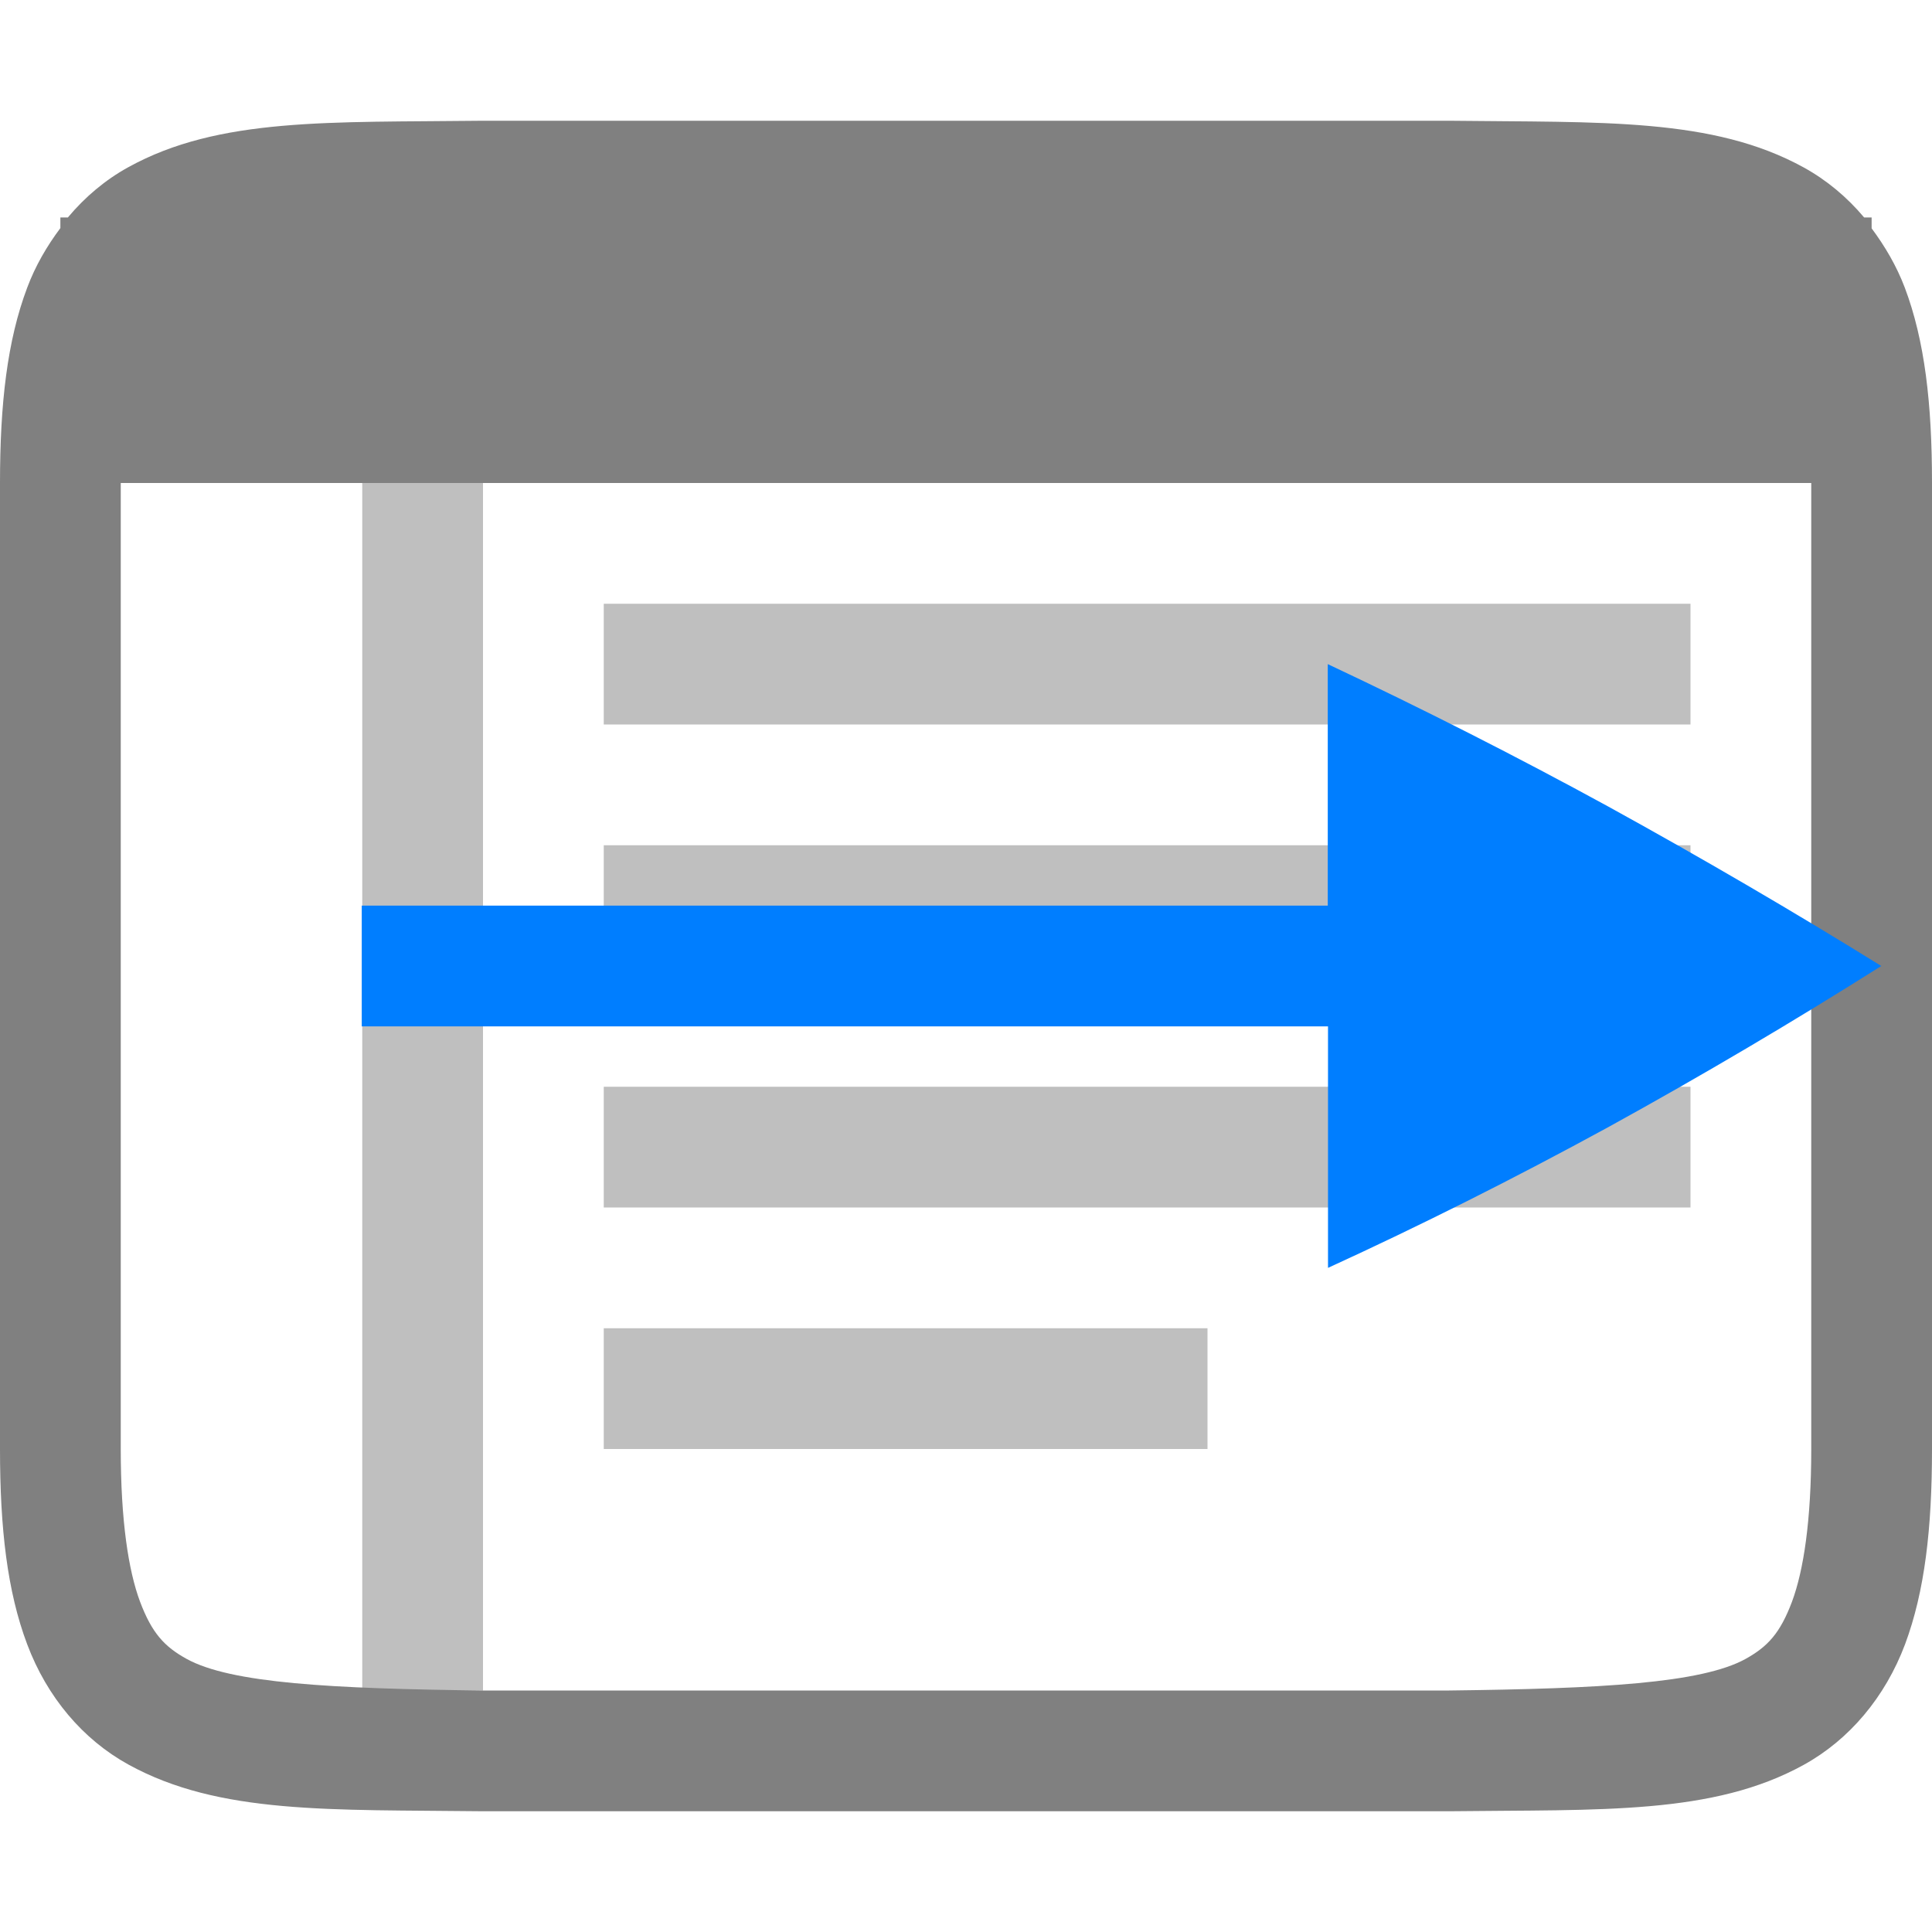
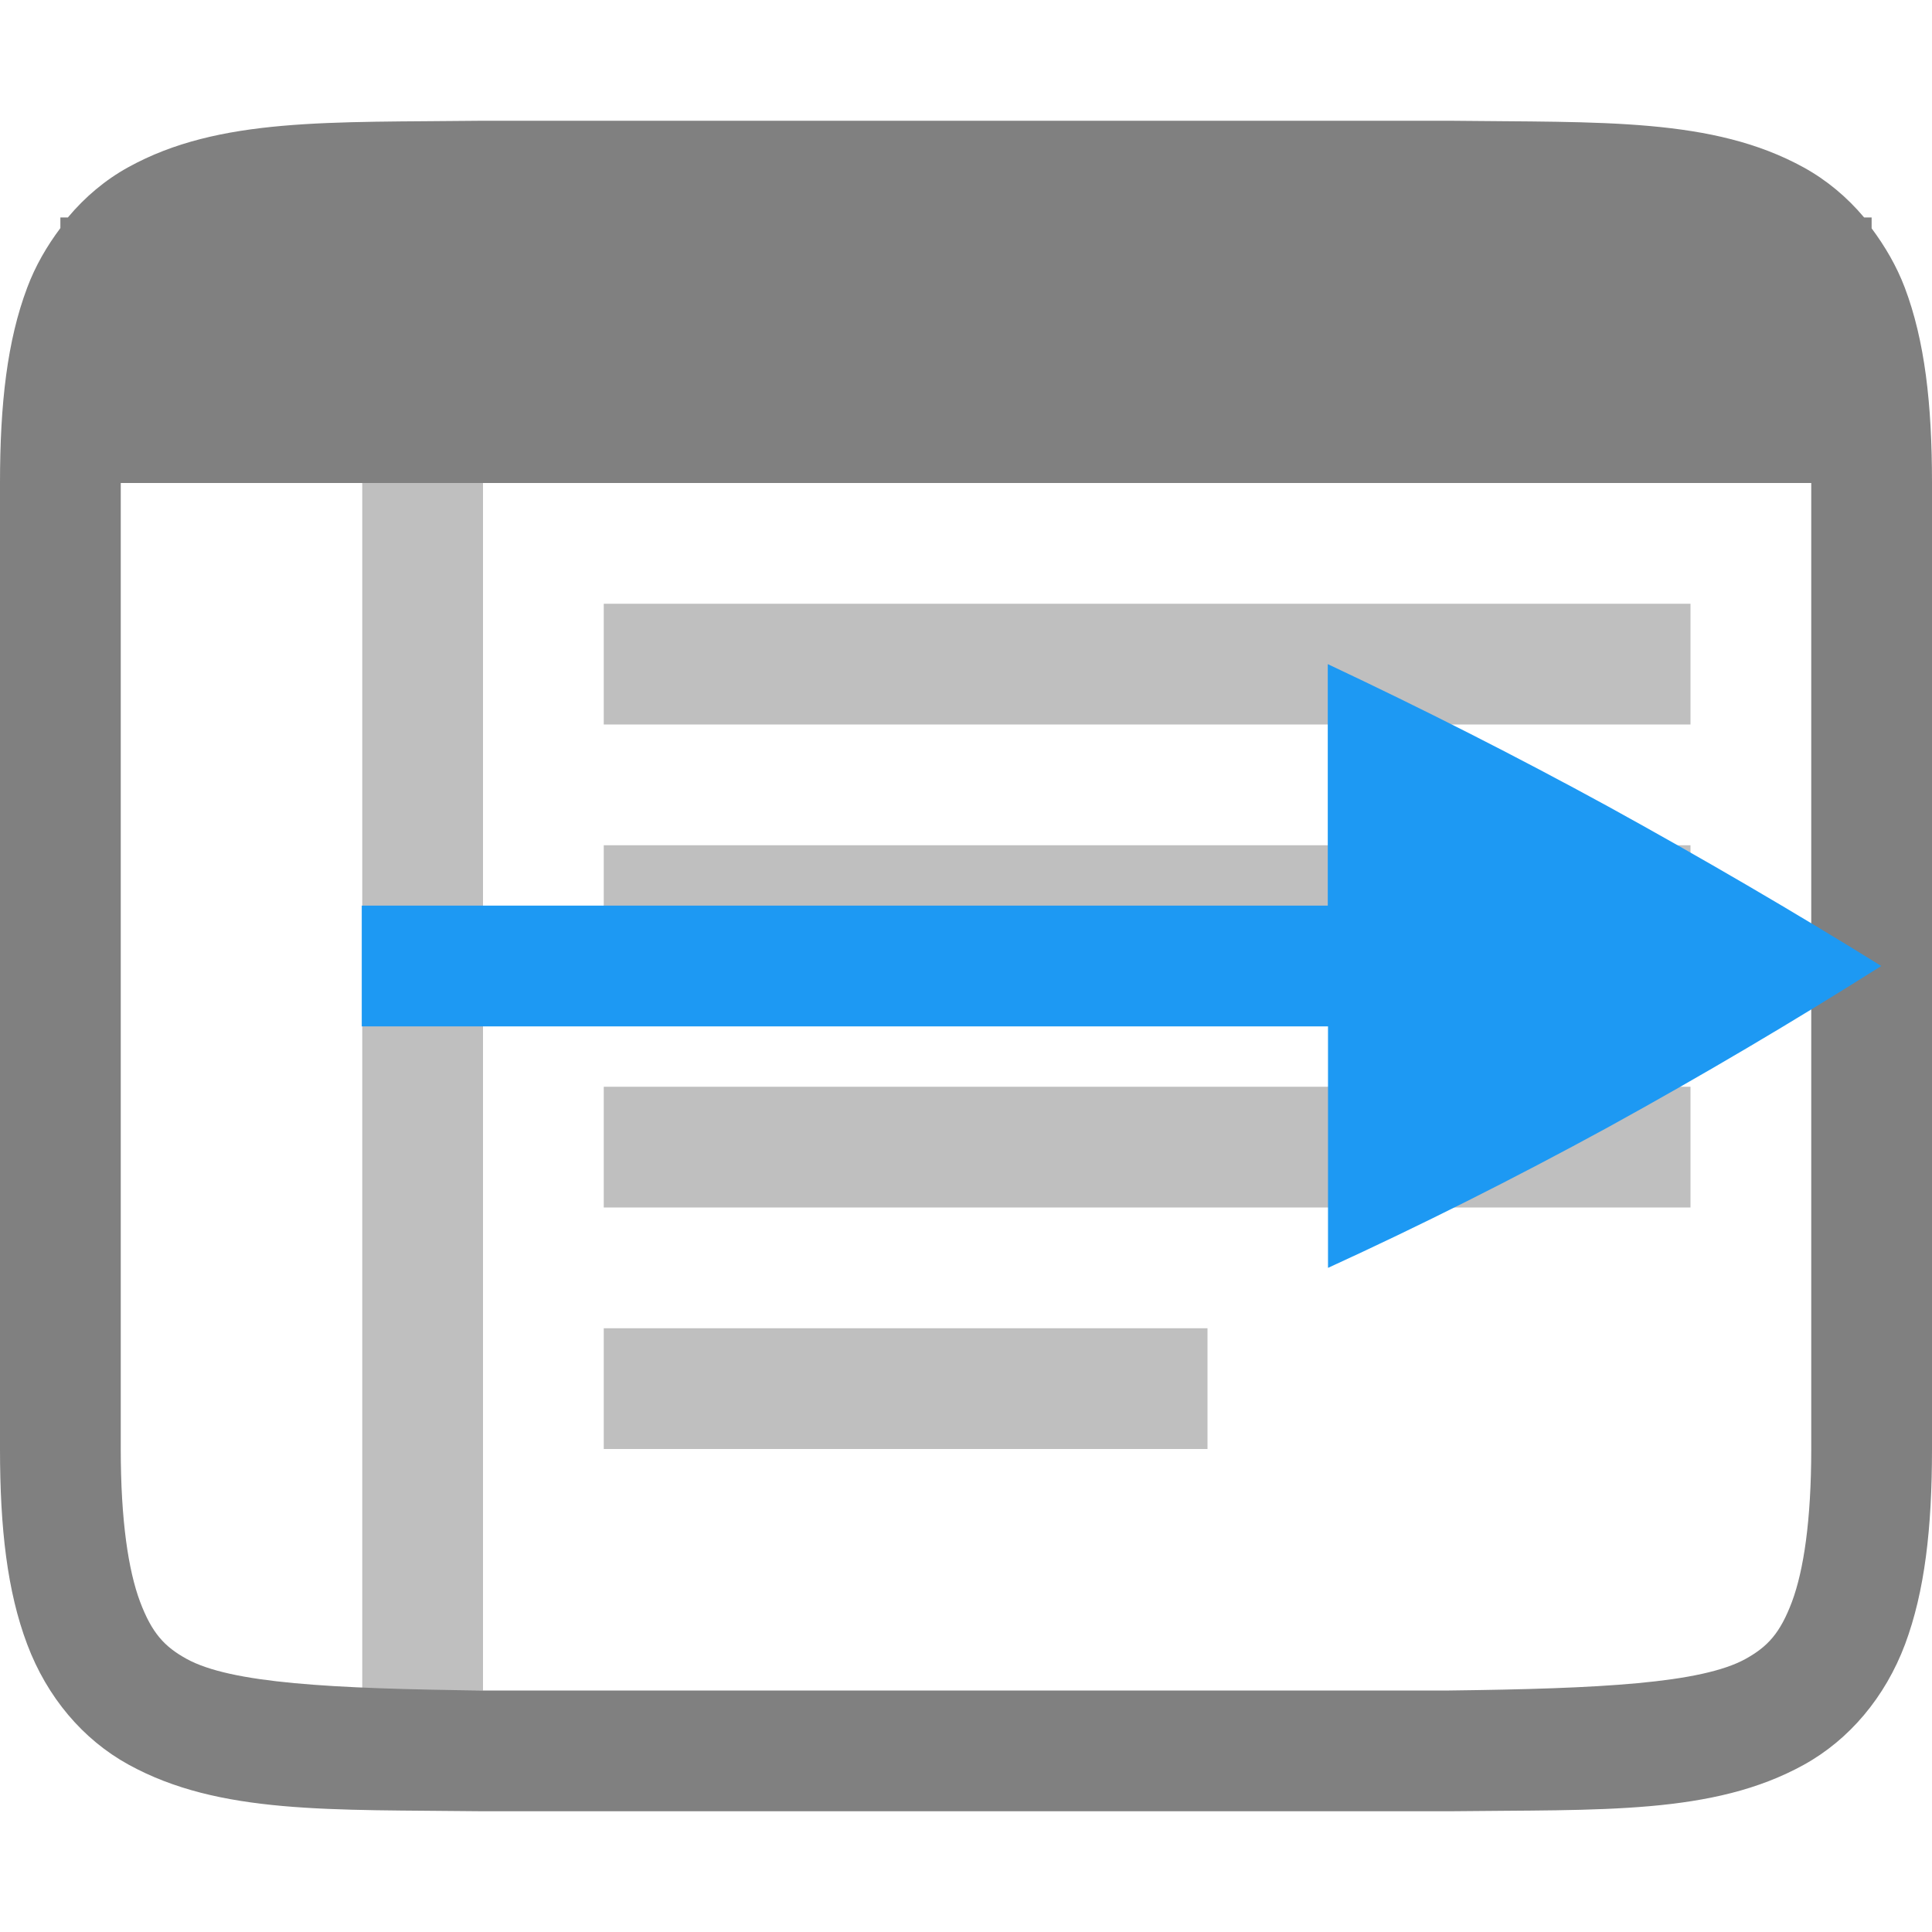
- <svg xmlns="http://www.w3.org/2000/svg" width="16" height="16" version="1.1">
-   <g transform="translate(-472,-280)">
-     <path d="m 475.994,281 c -1.258,0.015 -2.179,-0.031 -2.932,0.385 -0.189,0.104 -0.358,0.246 -0.5,0.416 H 472.5 v 0.088 c -0.111,0.148 -0.207,0.312 -0.275,0.494 C 472.06,282.821 472,283.342 472,284 v 8 c 0,0.658 0.06,1.179 0.225,1.617 0.165,0.439 0.462,0.789 0.838,0.996 0.753,0.415 1.674,0.372 2.932,0.387 h 0.002 8.006 0.004 c 1.258,-0.015 2.179,0.031 2.932,-0.385 0.376,-0.208 0.673,-0.559 0.838,-0.998 C 487.94,293.179 488,292.658 488,292 v -8 c 0,-0.658 -0.06,-1.179 -0.225,-1.617 -0.069,-0.182 -0.165,-0.344 -0.275,-0.492 v -0.09 h -0.062 c -0.142,-0.169 -0.311,-0.31 -0.5,-0.414 -0.753,-0.415 -1.674,-0.372 -2.932,-0.387 h -0.002 -8.006 z M 473,284 h 14 v 8 c 0,0.592 -0.063,1.006 -0.16,1.266 -0.098,0.26 -0.201,0.371 -0.385,0.473 C 486.089,293.94 485.259,293.985 484,294 H 476.006 476 c -1.259,-0.015 -2.089,-0.06 -2.455,-0.262 -0.183,-0.101 -0.287,-0.213 -0.385,-0.473 C 473.063,293.006 473,292.592 473,292 Z" style="fill:#808080" />
-     <rect style="opacity:0.5;fill:#808080" width="9" height="1" x="477" y="285" />
-     <rect style="opacity:0.5;fill:#808080" width="9" height="1" x="477" y="287" />
-     <rect style="opacity:0.5;fill:#808080" width="9" height="1" x="477" y="289" />
-     <rect style="opacity:0.5;fill:#808080" width="5" height="1" x="477" y="291" />
-     <rect style="opacity:0.5;fill:#808080" width="1" height="10" x="475" y="284" />
+ <svg xmlns="http://www.w3.org/2000/svg" width="16" height="16" version="1.1" id="svg18">
+   <defs id="defs22" />
+   <g transform="translate(-472,-280)" id="g14">
+     <path d="m 475.994,281 c -1.258,0.015 -2.179,-0.031 -2.932,0.385 -0.189,0.104 -0.358,0.246 -0.5,0.416 H 472.5 v 0.088 c -0.111,0.148 -0.207,0.312 -0.275,0.494 C 472.06,282.821 472,283.342 472,284 v 8 c 0,0.658 0.06,1.179 0.225,1.617 0.165,0.439 0.462,0.789 0.838,0.996 0.753,0.415 1.674,0.372 2.932,0.387 h 0.002 8.006 0.004 c 1.258,-0.015 2.179,0.031 2.932,-0.385 0.376,-0.208 0.673,-0.559 0.838,-0.998 C 487.94,293.179 488,292.658 488,292 v -8 c 0,-0.658 -0.06,-1.179 -0.225,-1.617 -0.069,-0.182 -0.165,-0.344 -0.275,-0.492 v -0.09 h -0.062 c -0.142,-0.169 -0.311,-0.31 -0.5,-0.414 -0.753,-0.415 -1.674,-0.372 -2.932,-0.387 h -0.002 -8.006 z M 473,284 h 14 v 8 c 0,0.592 -0.063,1.006 -0.16,1.266 -0.098,0.26 -0.201,0.371 -0.385,0.473 C 486.089,293.94 485.259,293.985 484,294 H 476.006 476 c -1.259,-0.015 -2.089,-0.06 -2.455,-0.262 -0.183,-0.101 -0.287,-0.213 -0.385,-0.473 C 473.063,293.006 473,292.592 473,292 Z" style="fill:#808080" id="path2" />
+     <rect style="opacity:0.5;fill:#808080" width="9" height="1" x="477" y="285" id="rect4" />
+     <rect style="opacity:0.5;fill:#808080" width="9" height="1" x="477" y="287" id="rect6" />
+     <rect style="opacity:0.5;fill:#808080" width="9" height="1" x="477" y="289" id="rect8" />
+     <rect style="opacity:0.5;fill:#808080" width="5" height="1" x="477" y="291" id="rect10" />
+     <rect style="opacity:0.5;fill:#808080" width="1" height="10" x="475" y="284" id="rect12" />
  </g>
-   <path d="M 2.996,8.5 H 10.998 V 10.5 c 0.76,-0.348 1.534,-0.736 2.322,-1.166 0.781,-0.43 1.535,-0.876 2.26,-1.334 -0.725,-0.45 -1.479,-0.89 -2.26,-1.32 -0.763,-0.417 -1.538,-0.81 -2.324,-1.18 v 2 H 2.996 Z" font-weight="400" overflow="visible" style="fill:#007eff" />
+   <path d="M 2.996,8.5 H 10.998 V 10.5 c 0.76,-0.348 1.534,-0.736 2.322,-1.166 0.781,-0.43 1.535,-0.876 2.26,-1.334 -0.725,-0.45 -1.479,-0.89 -2.26,-1.32 -0.763,-0.417 -1.538,-0.81 -2.324,-1.18 v 2 H 2.996 Z" font-weight="400" overflow="visible" style="fill:#1d99f3;fill-opacity:1" id="path16" />
</svg>
